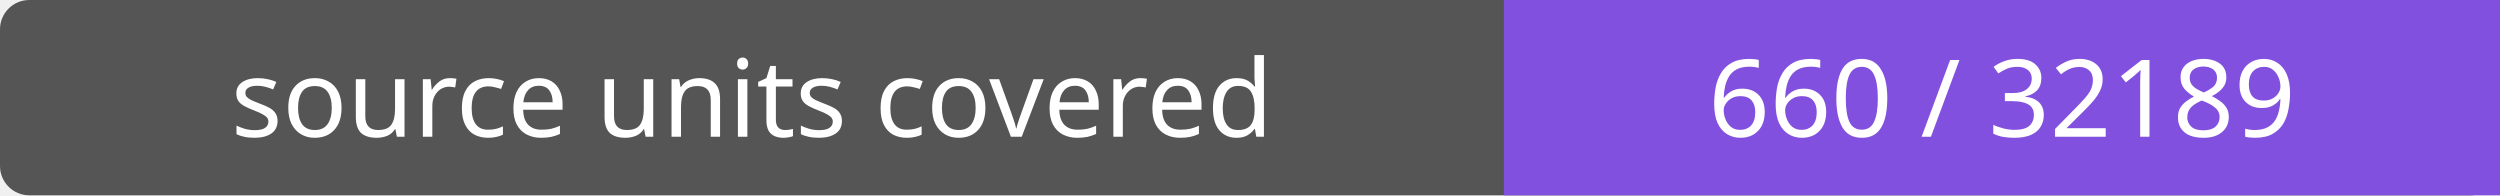
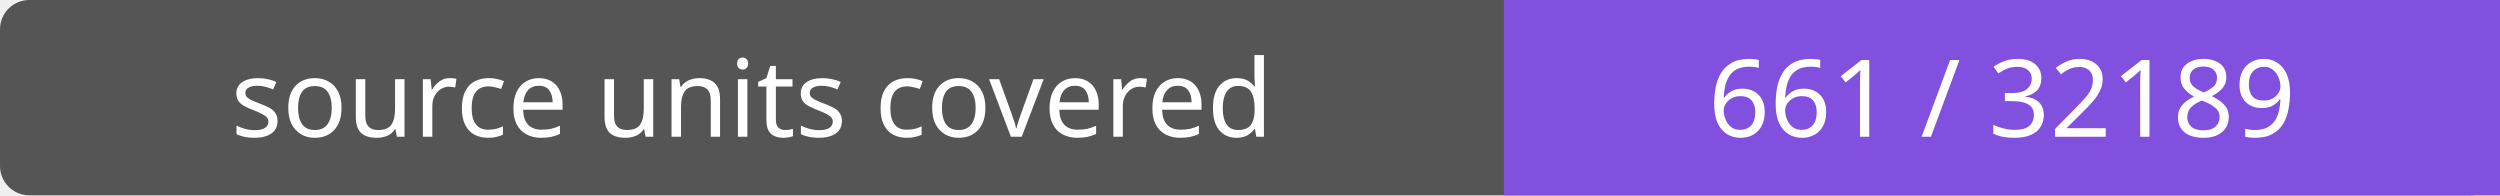
- <svg xmlns="http://www.w3.org/2000/svg" width="256" height="20" role="img" aria-label="source units covered: 660 / 32189">
+ <svg xmlns="http://www.w3.org/2000/svg" width="256" height="20" role="img" aria-label="source units covered: 661 / 32189">
  <rect width="256" height="20" rx="3" fill="#555" />
  <path fill="#8250df" d="M154 0h102v20H154z" />
  <g fill="#fff" text-anchor="middle" font-family="Verdana,sans-serif" font-size="11">
    <text x="77.0" y="14">source units covered</text>
-     <text x="205.0" y="14">660 / 32189</text>
+     <text x="205.0" y="14">661 / 32189</text>
  </g>
</svg>
